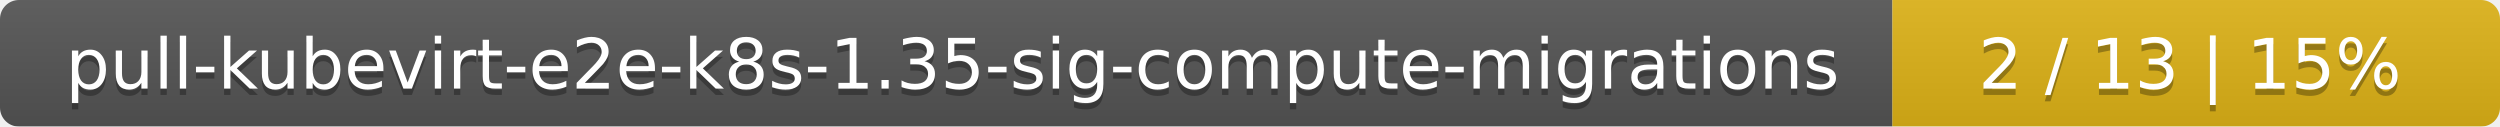
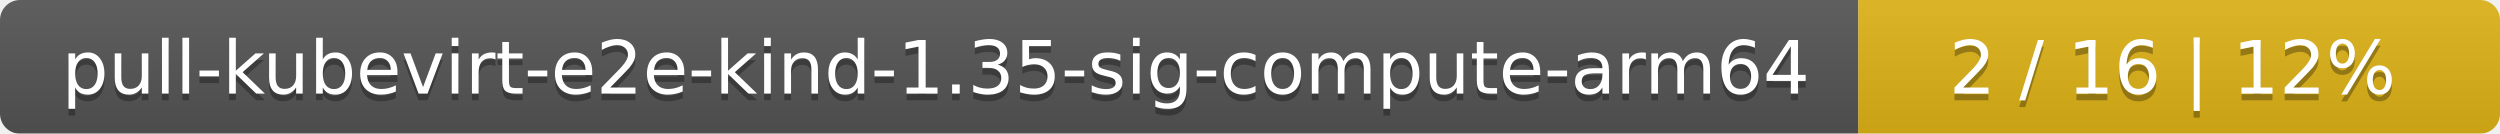
- <svg xmlns="http://www.w3.org/2000/svg" width="395" height="20">
+ <svg xmlns="http://www.w3.org/2000/svg" width="374" height="20">
  <linearGradient id="smooth" x2="0" y2="100%">
    <stop offset="0" stop-color="#bbb" stop-opacity=".1" />
    <stop offset="1" stop-opacity=".1" />
  </linearGradient>
  <mask id="round">
-     <rect width="395" height="20" rx="3" fill="#fff" />
+     <rect width="374" height="20" rx="3" fill="#fff" />
  </mask>
  <g mask="url(#round)">
-     <rect width="299" height="20" fill="#555" />
-     <rect x="299" width="96" height="20" fill="#dfb317" />
-     <rect width="395" height="20" fill="url(#smooth)" />
+     <rect width="278" height="20" fill="#555" />
+     <rect x="278" width="96" height="20" fill="#dfb317" />
+     <rect width="374" height="20" fill="url(#smooth)" />
  </g>
  <g fill="#fff" text-anchor="middle" font-family="DejaVu Sans,Verdana,Geneva,sans-serif" font-size="11">
-     <text x="150.5" y="15" fill="#010101" fill-opacity=".3">pull-kubevirt-e2e-k8s-1.35-sig-compute-migrations</text>
-     <text x="150.5" y="14">pull-kubevirt-e2e-k8s-1.35-sig-compute-migrations</text>
-     <text x="346" y="15" fill="#010101" fill-opacity=".3">2 / 13    |    15%</text>
-     <text x="346" y="14">2 / 13    |    15%</text>
+     <text x="140" y="15" fill="#010101" fill-opacity=".3">pull-kubevirt-e2e-kind-1.35-sig-compute-arm64</text>
+     <text x="140" y="14">pull-kubevirt-e2e-kind-1.35-sig-compute-arm64</text>
+     <text x="325" y="15" fill="#010101" fill-opacity=".3">2 / 16    |    12%</text>
+     <text x="325" y="14">2 / 16    |    12%</text>
  </g>
</svg>
